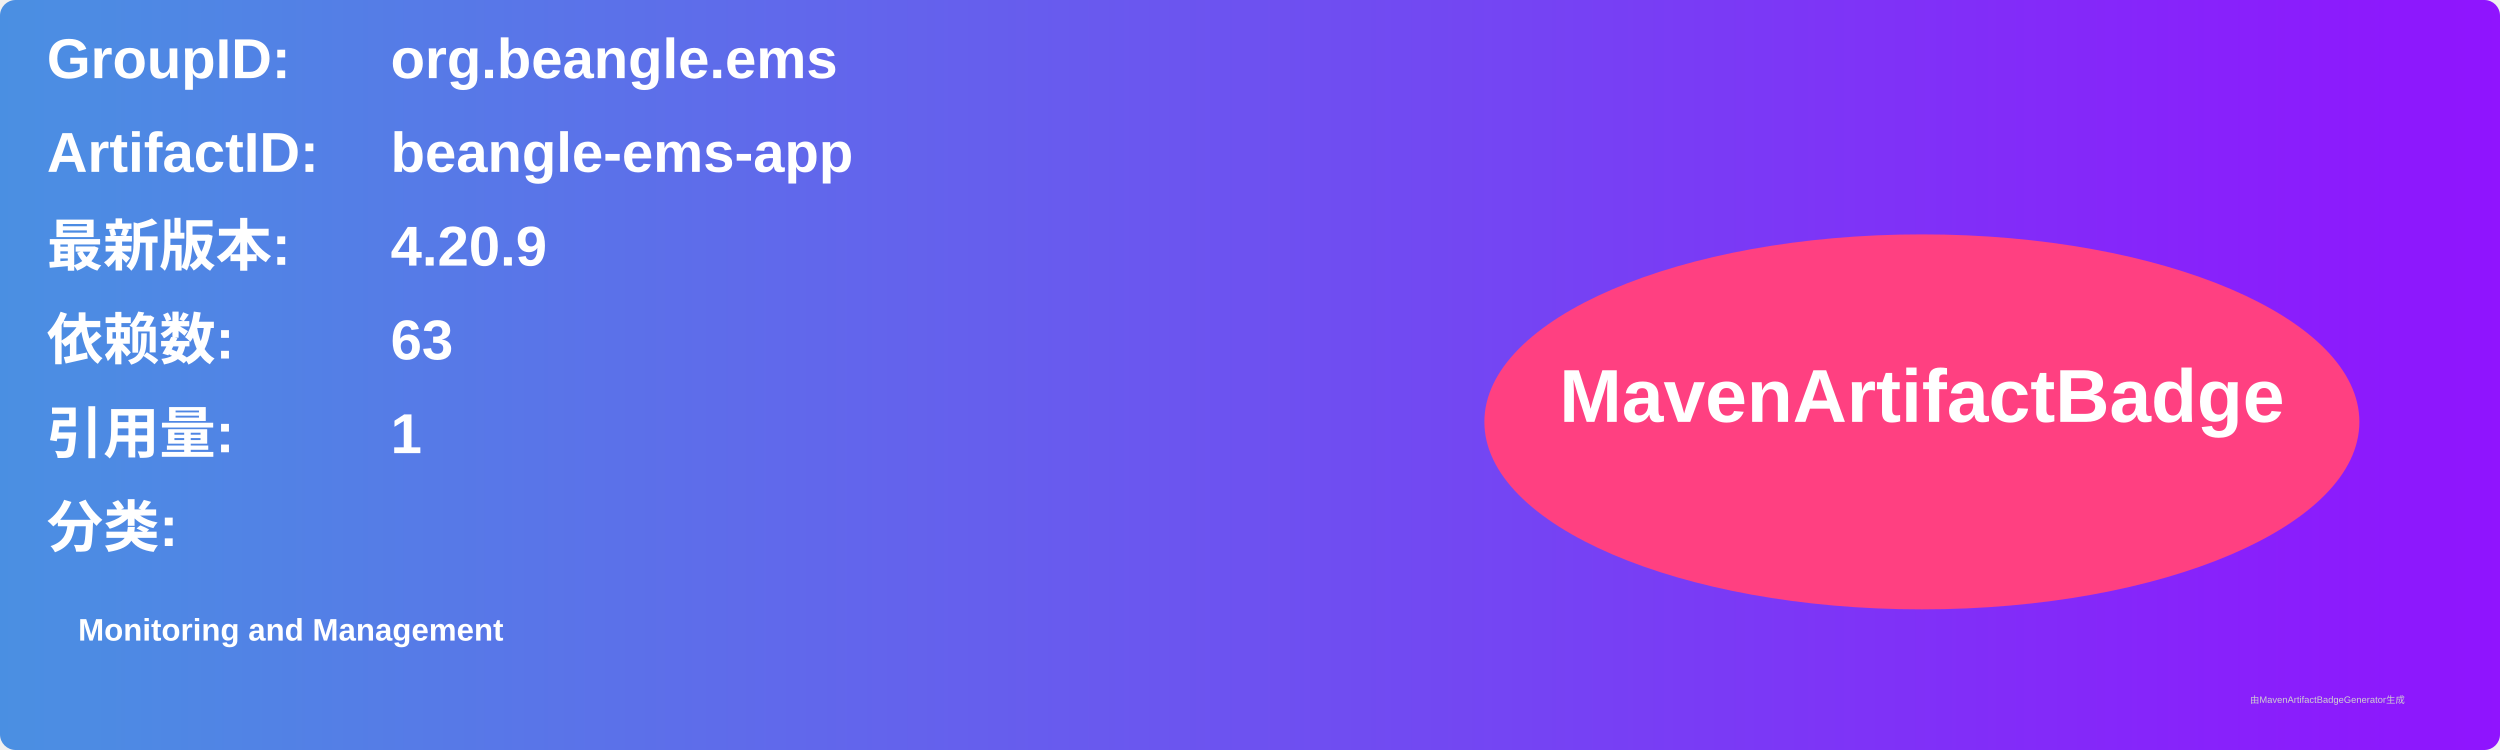
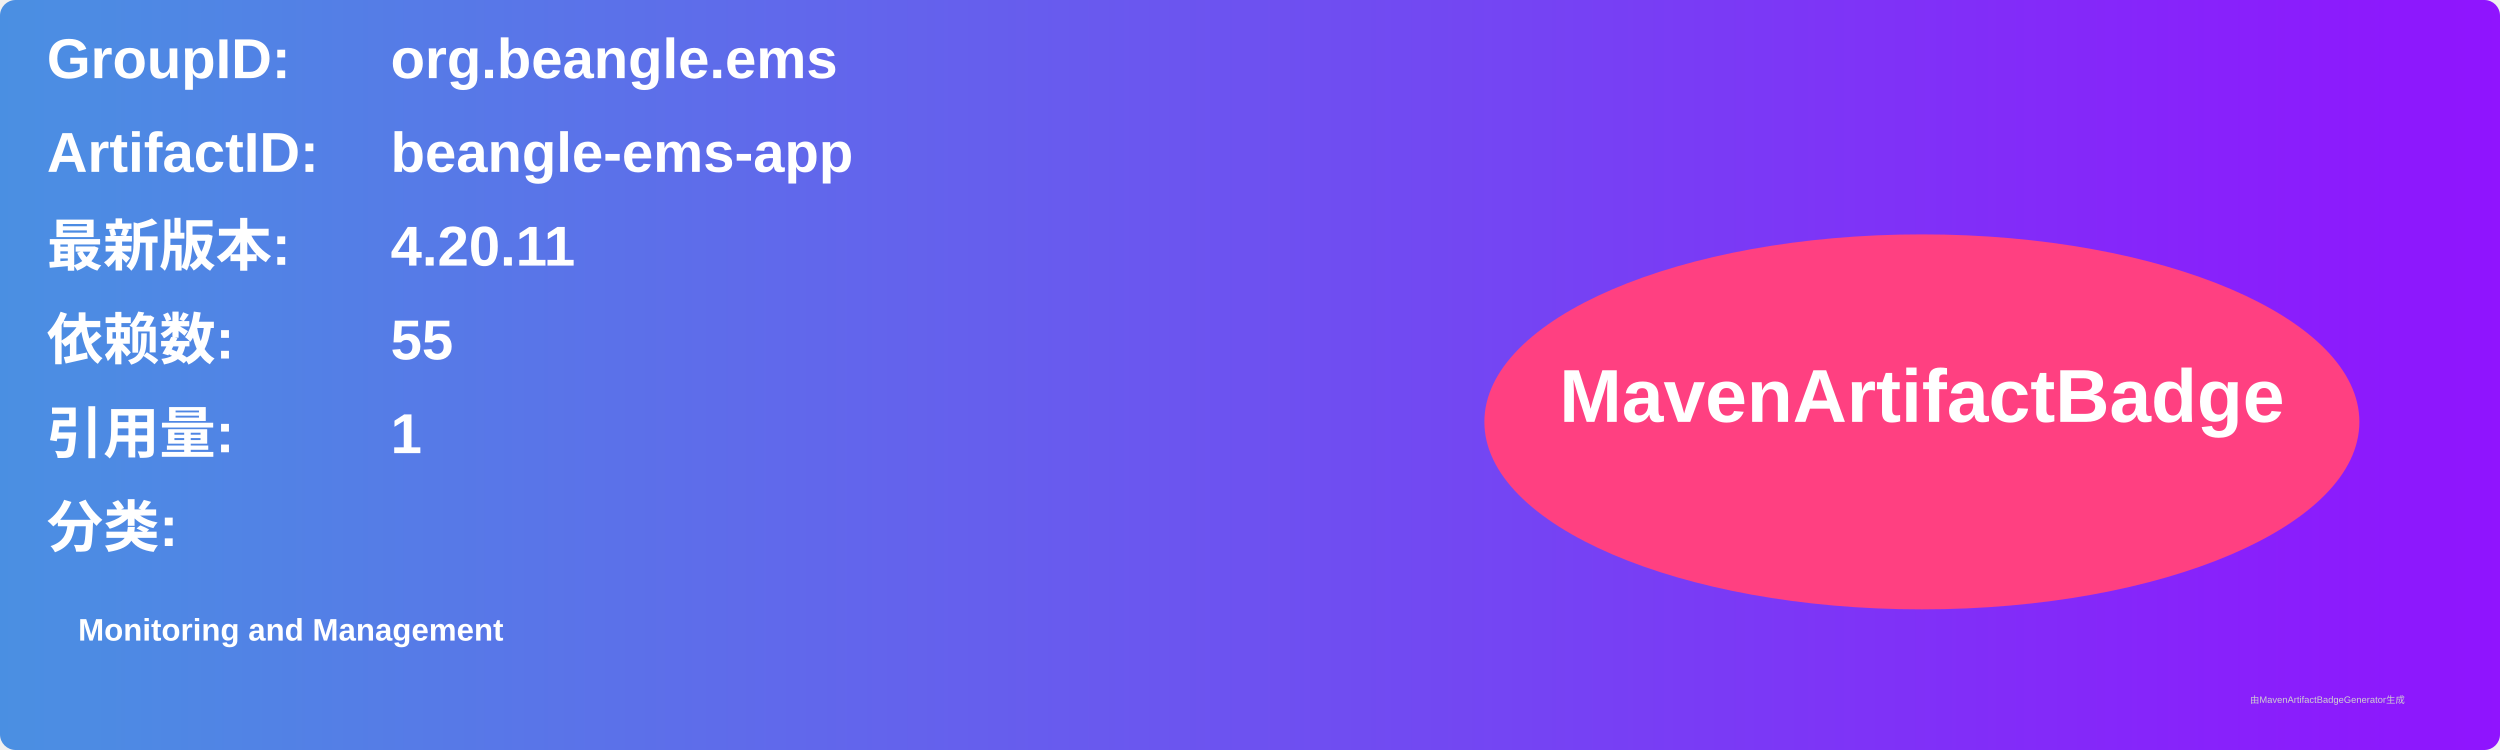
<svg xmlns="http://www.w3.org/2000/svg" width="800" height="240" viewBox="0 0 800 240">
  <linearGradient id="grad" x1="0%" y1="0%" x2="100%" y2="0%">
    <stop offset="0%" stop-color="#4a90e2" />
    <stop offset="100%" stop-color="#9013fe" />
  </linearGradient>
  <rect width="100%" height="100%" rx="5" ry="5" fill="url(#grad)" />
  <g transform="translate(15, 15)">
    <text x="0" y="10" font-family="Arial" font-size="18" fill="white" font-weight="bold" width="260">GroupID:</text>
    <text x="110" y="10" font-family="Arial" font-size="18" fill="white" font-weight="bold" width="460">org.beangle.ems</text>
    <text x="0" y="40" font-family="Arial" font-size="18" fill="white" font-weight="bold" width="260">ArtifactID:</text>
    <text x="110" y="40" font-family="Arial" font-size="18" fill="white" font-weight="bold" width="460">beangle-ems-app</text>
    <text x="0" y="70" font-family="Arial" font-size="18" fill="white" font-weight="bold">最新版本:</text>
    <text x="110" y="70" font-family="Arial" font-size="18" fill="white" font-weight="bold">
-       <tspan font-weight="bold">4.20.9</tspan>
+       <tspan font-weight="bold">4.20.11</tspan>
    </text>
    <text x="0" y="100" font-family="Arial" font-size="18" fill="white" font-weight="bold">依赖数: </text>
    <text x="110" y="100" font-family="Arial" font-size="18" fill="white">
-       <tspan font-weight="bold">63</tspan>
+       <tspan font-weight="bold">55</tspan>
    </text>
    <text x="0" y="130" font-family="Arial" font-size="18" fill="white" font-weight="bold">引用量: </text>
    <text x="110" y="130" font-family="Arial" font-size="18" fill="white">
      <tspan font-weight="bold">1</tspan>
    </text>
    <text x="0" y="160" font-family="Arial" font-size="18" fill="white" font-weight="bold">分类:</text>
    <text x="10" y="190" font-family="Arial" font-size="10" fill="white">
      <tspan font-weight="bold">Monitoring and Management</tspan>
    </text>
    <ellipse cx="600" cy="120" rx="140" ry="60" fill="#ff4081" />
    <text x="600" y="120" text-anchor="middle" font-family="Arial" font-size="24" fill="white" font-weight="bold">MavenArtifactBadge</text>
  </g>
  <text x="720" y="225" font-family="Arial" font-size="3" fill="#d0d0d0">由MavenArtifactBadgeGenerator生成</text>
</svg>
